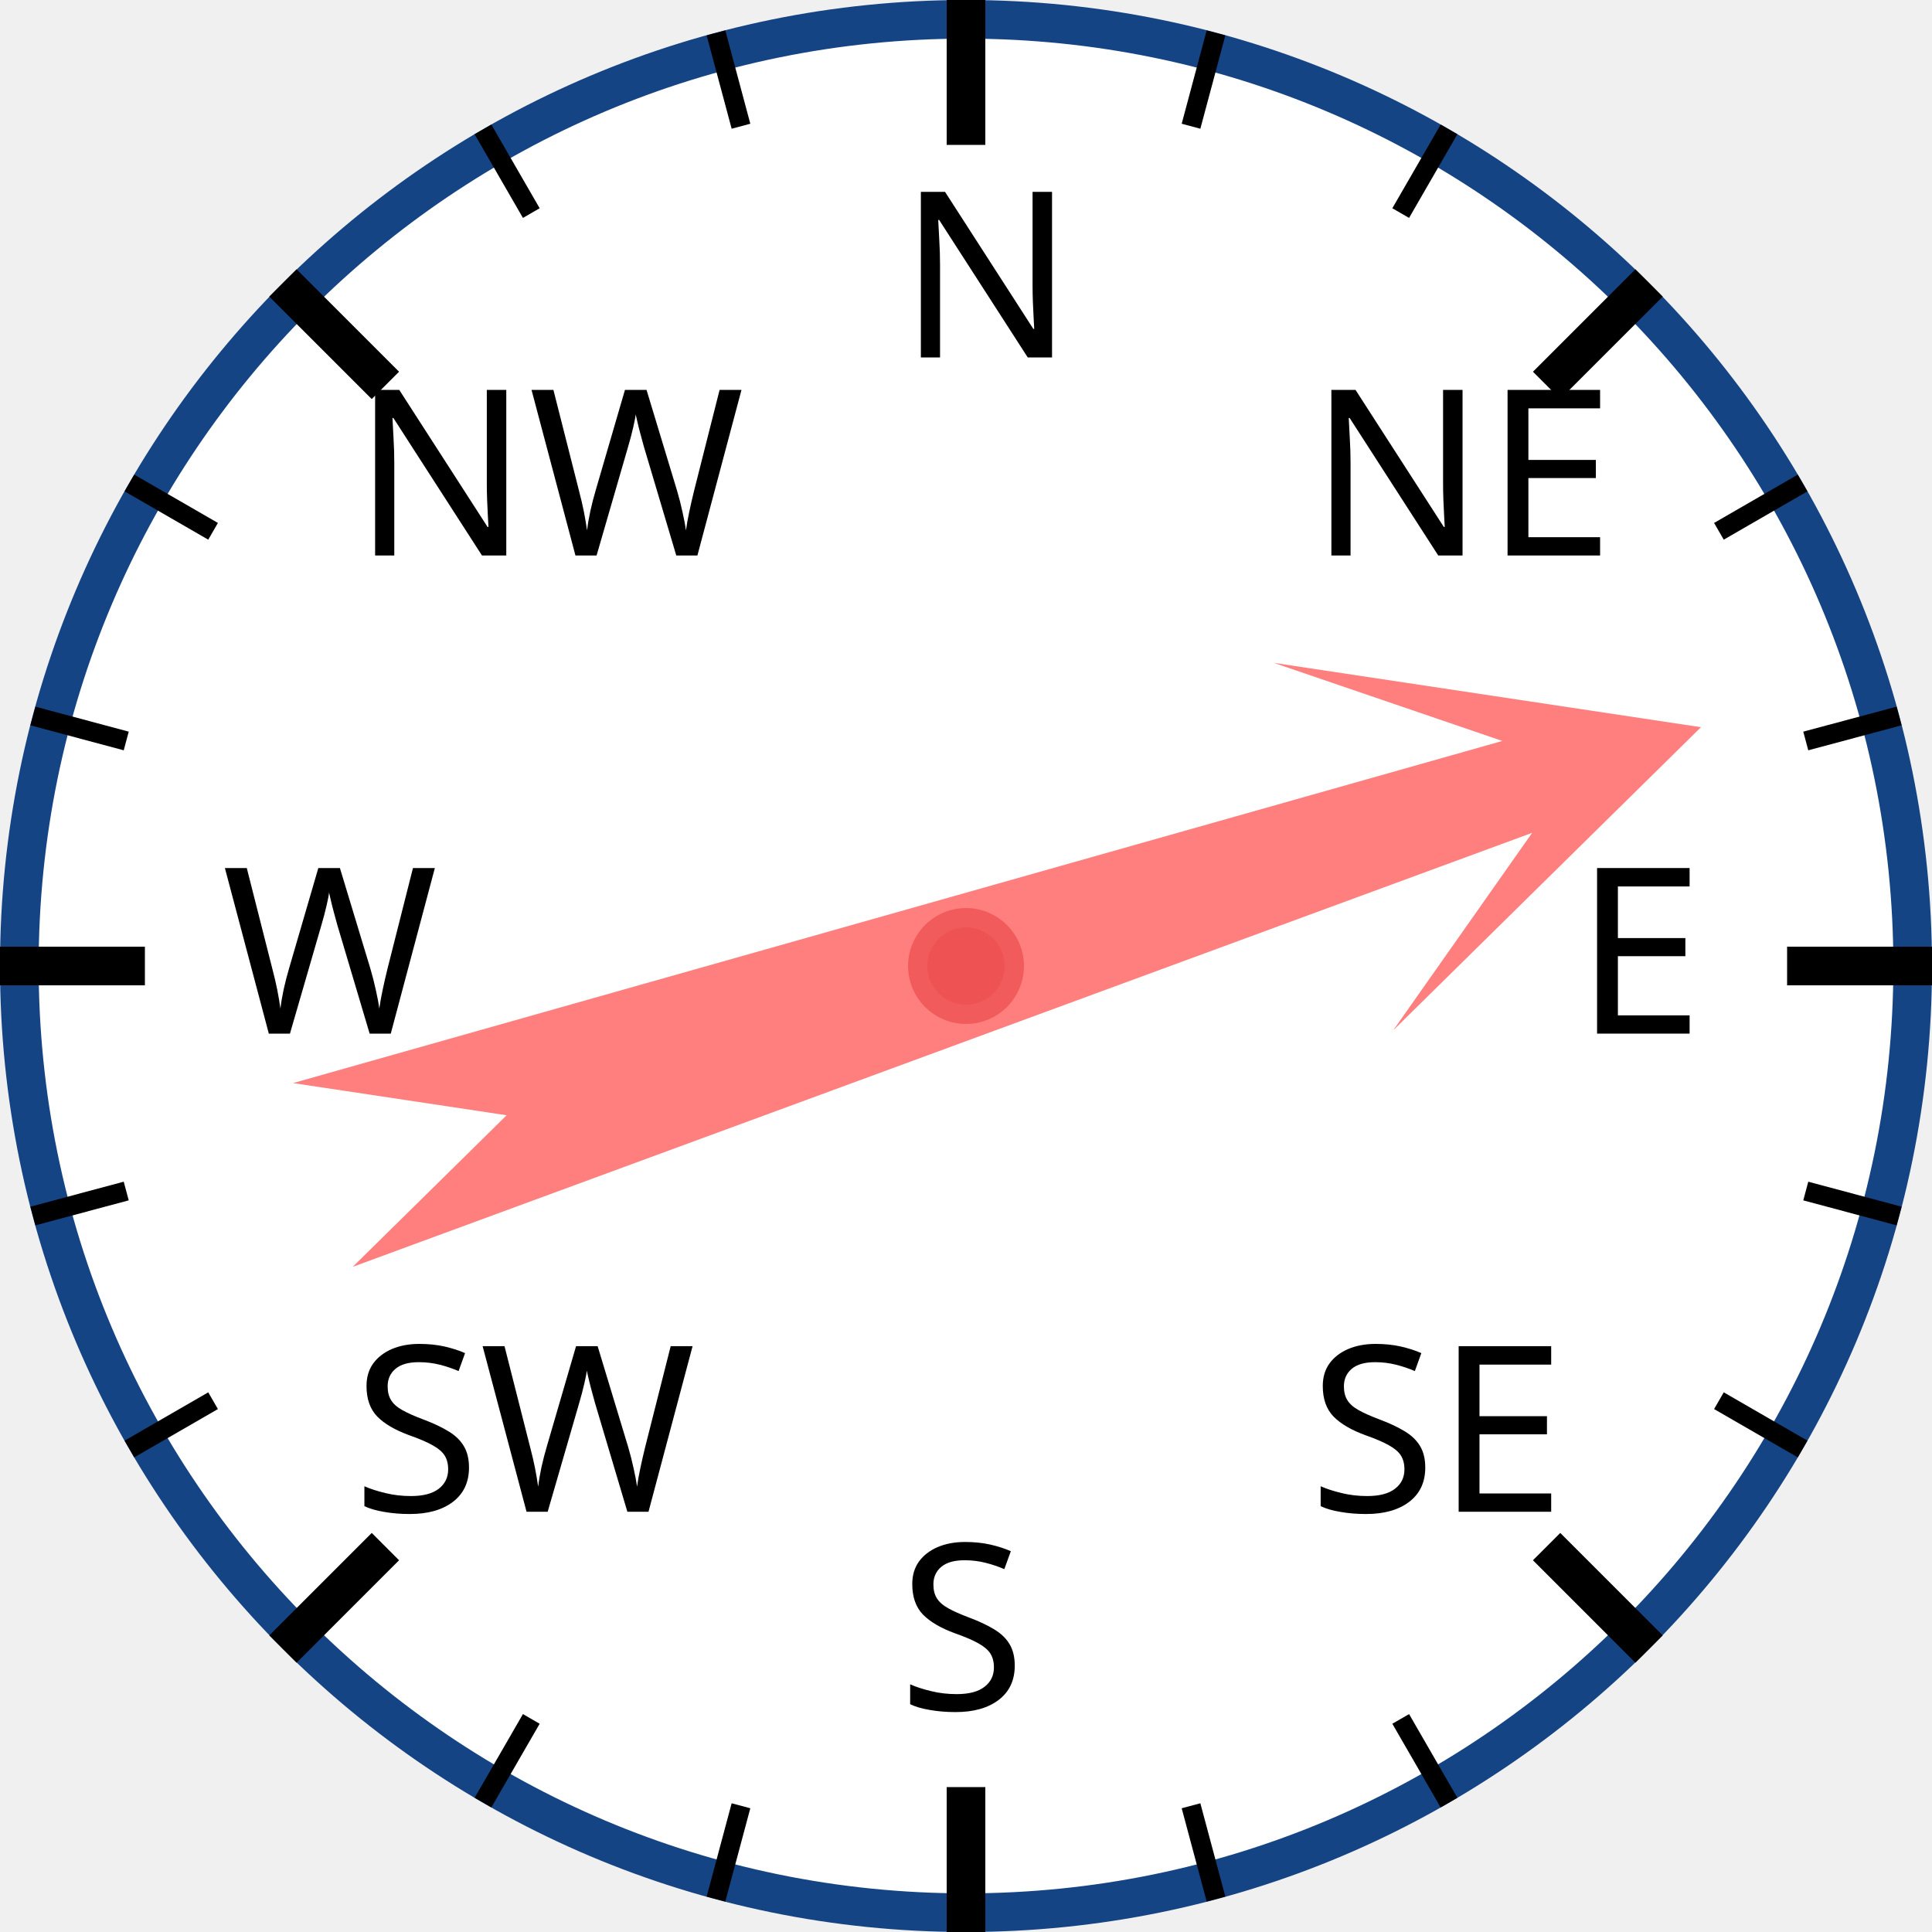
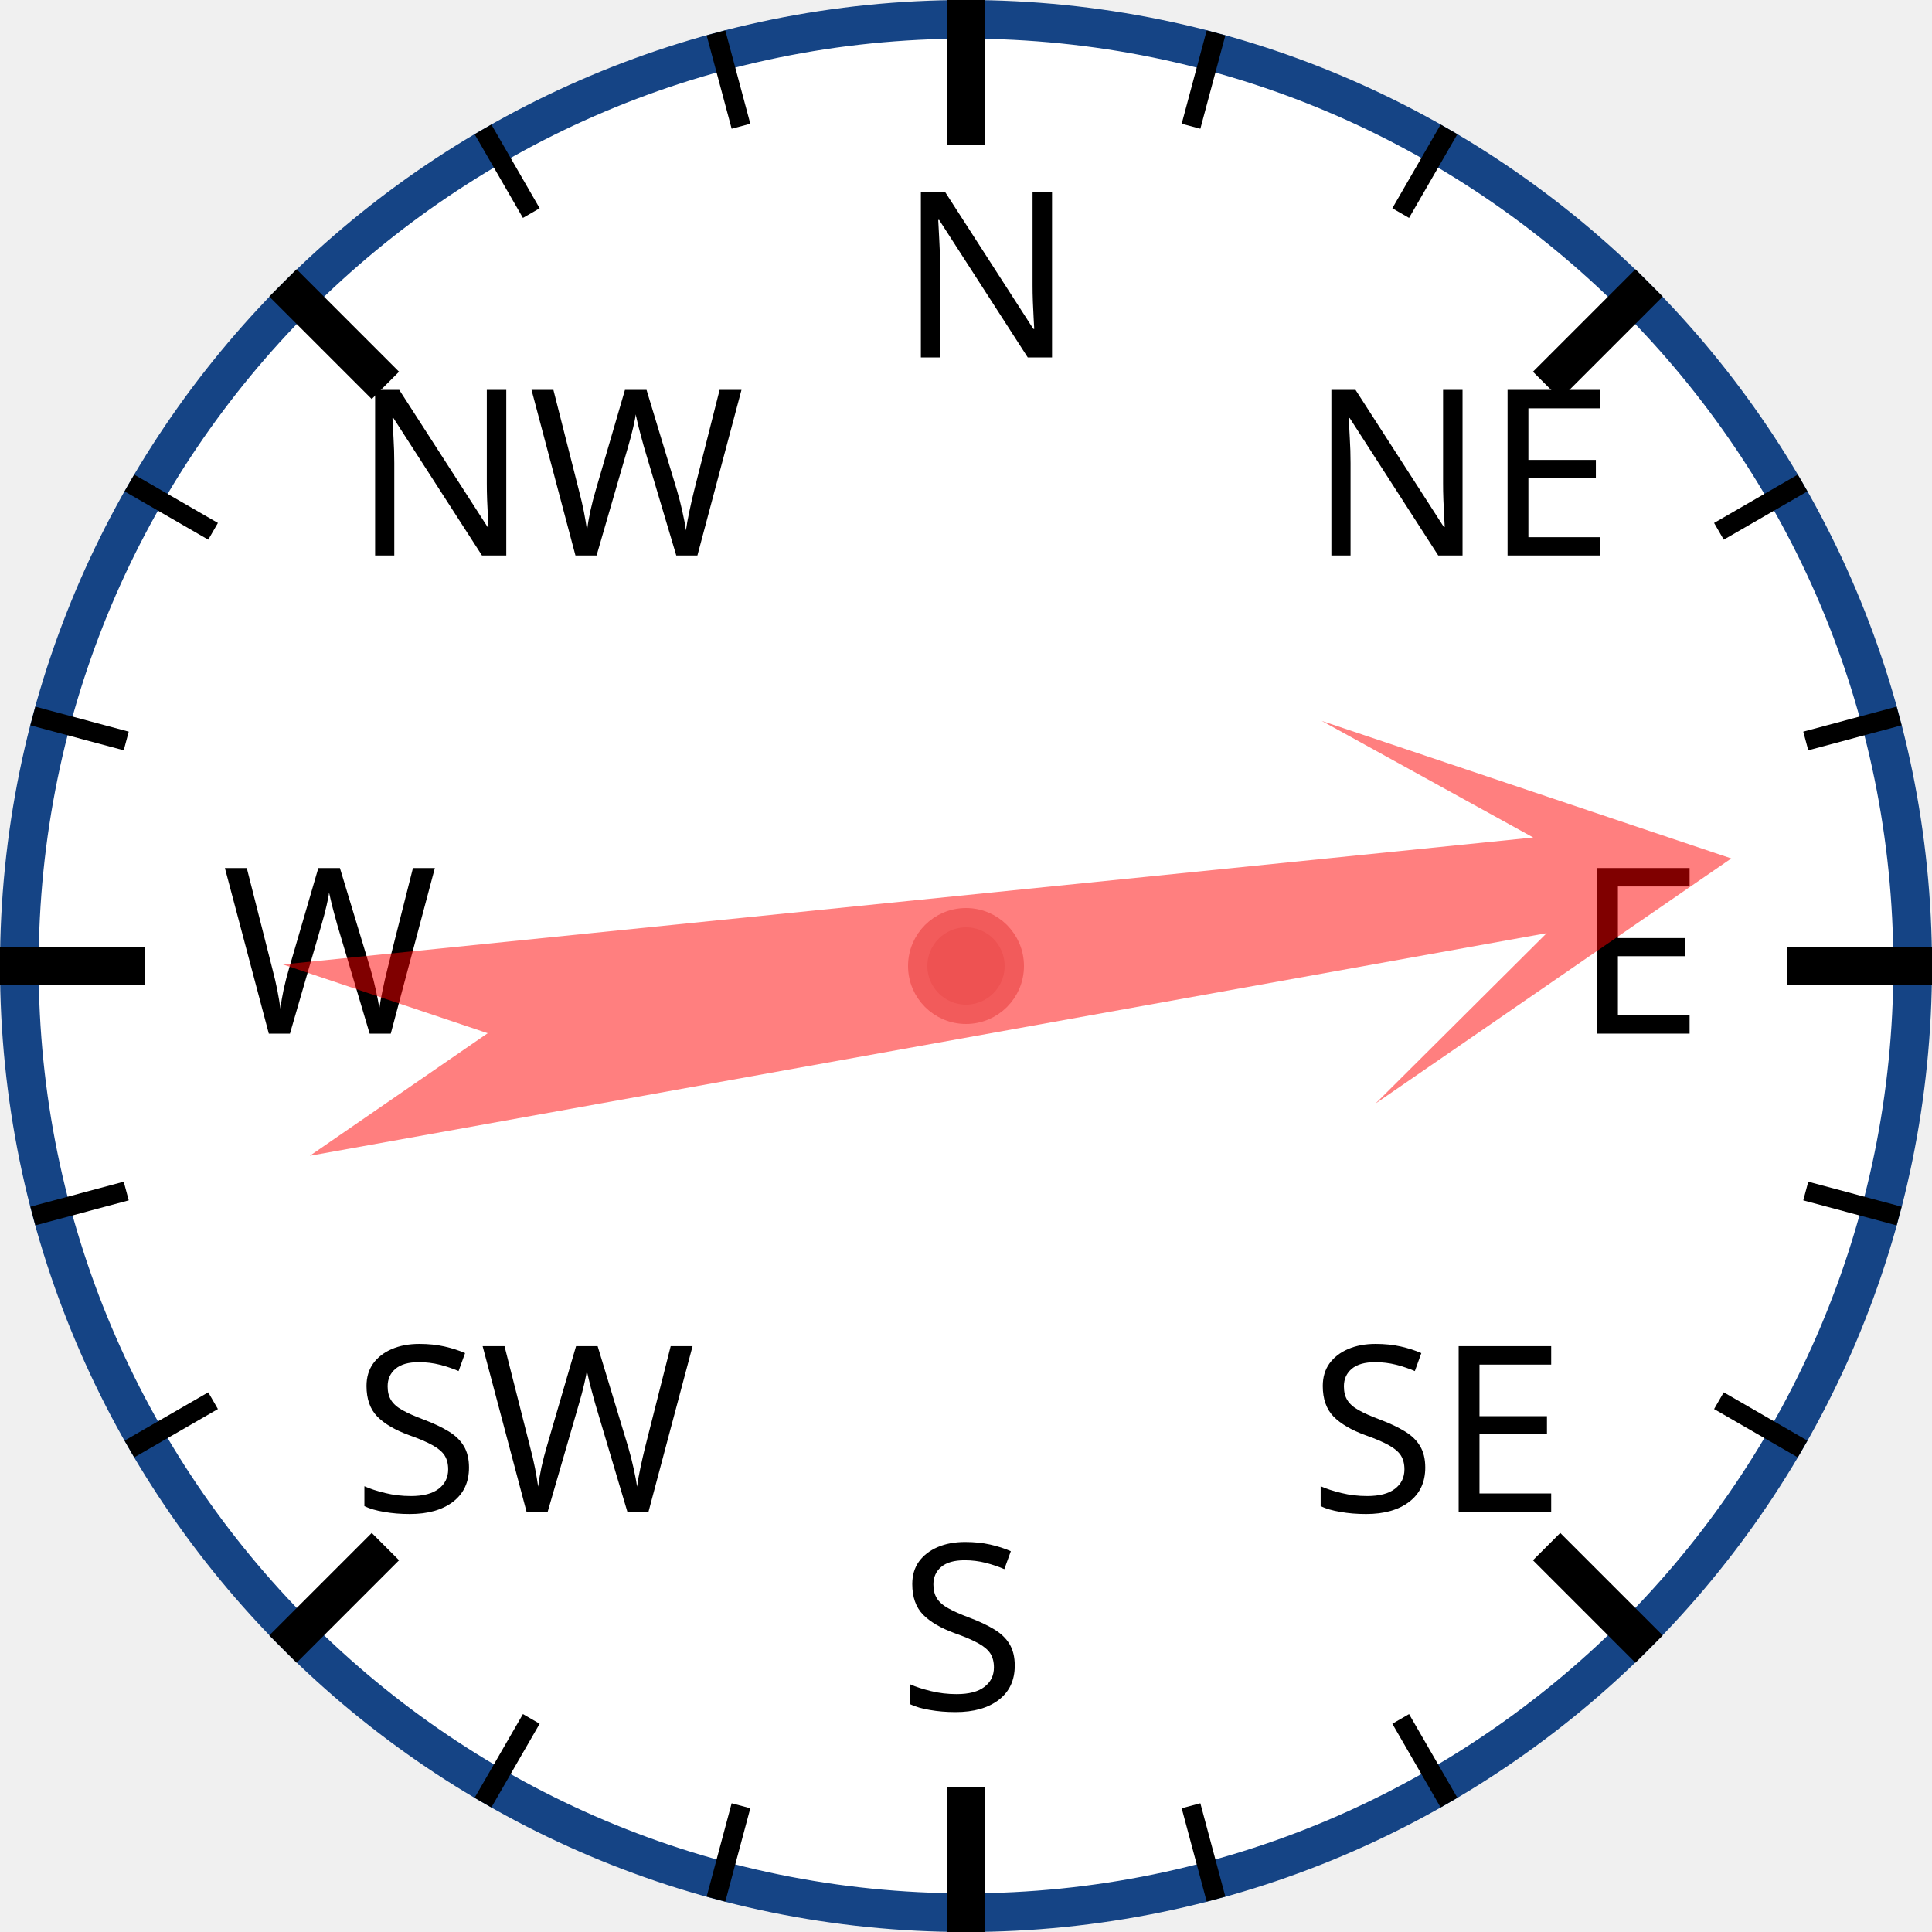
<svg xmlns="http://www.w3.org/2000/svg" width="120px" height="120px" viewBox="0 0 200 200">
  <circle cx="100" cy="100" r="98" style="fill: white; stroke: #154485; stroke-width: 4;" />
  <text x="93.0" y="37.0" style="font-family: sans-serif; font-size: 18pt;">N</text>
  <line x1="100.0" y1="0.0" x2="100.0" y2="15.0" style="stroke: black; stroke-width: 4;" />
  <line x1="74.118" y1="3.407" x2="76.706" y2="13.067" style="stroke: black; stroke-width: 2;" />
  <line x1="50" y1="13.397" x2="55" y2="22.058" style="stroke: black; stroke-width: 2;" />
  <text x="36.503" y="57.503" style="font-family: sans-serif; font-size: 18pt;">NW</text>
  <line x1="29.289" y1="29.289" x2="39.896" y2="39.896" style="stroke: black; stroke-width: 4;" />
  <line x1="13.397" y1="50" x2="22.058" y2="55" style="stroke: black; stroke-width: 2;" />
  <line x1="3.407" y1="74.118" x2="13.067" y2="76.706" style="stroke: black; stroke-width: 2;" />
  <text x="23.0" y="107.0" style="font-family: sans-serif; font-size: 18pt;">W</text>
  <line x1="0.0" y1="100.0" x2="15.0" y2="100.0" style="stroke: black; stroke-width: 4;" />
  <line x1="3.407" y1="125.882" x2="13.067" y2="123.294" style="stroke: black; stroke-width: 2;" />
  <line x1="13.397" y1="150" x2="22.058" y2="145" style="stroke: black; stroke-width: 2;" />
  <text x="36.503" y="156.497" style="font-family: sans-serif; font-size: 18pt;">SW</text>
  <line x1="29.289" y1="170.711" x2="39.896" y2="160.104" style="stroke: black; stroke-width: 4;" />
  <line x1="50" y1="186.603" x2="55" y2="177.942" style="stroke: black; stroke-width: 2;" />
  <line x1="74.118" y1="196.593" x2="76.706" y2="186.933" style="stroke: black; stroke-width: 2;" />
  <text x="93" y="177.0" style="font-family: sans-serif; font-size: 18pt;">S</text>
  <line x1="100" y1="200.0" x2="100" y2="185.0" style="stroke: black; stroke-width: 4;" />
  <line x1="125.882" y1="196.593" x2="123.294" y2="186.933" style="stroke: black; stroke-width: 2;" />
  <line x1="150.0" y1="186.603" x2="145.0" y2="177.942" style="stroke: black; stroke-width: 2;" />
  <text x="135.497" y="156.497" style="font-family: sans-serif; font-size: 18pt;">SE</text>
  <line x1="170.711" y1="170.711" x2="160.104" y2="160.104" style="stroke: black; stroke-width: 4;" />
  <line x1="186.603" y1="150" x2="177.942" y2="145" style="stroke: black; stroke-width: 2;" />
  <line x1="196.593" y1="125.882" x2="186.933" y2="123.294" style="stroke: black; stroke-width: 2;" />
  <text x="163.0" y="107" style="font-family: sans-serif; font-size: 18pt;">E</text>
  <line x1="200.0" y1="100" x2="185.0" y2="100" style="stroke: black; stroke-width: 4;" />
  <line x1="196.593" y1="74.118" x2="186.933" y2="76.706" style="stroke: black; stroke-width: 2;" />
  <line x1="186.603" y1="50" x2="177.942" y2="55" style="stroke: black; stroke-width: 2;" />
  <text x="135.497" y="57.503" style="font-family: sans-serif; font-size: 18pt;">NE</text>
  <line x1="170.711" y1="29.289" x2="160.104" y2="39.896" style="stroke: black; stroke-width: 4;" />
  <line x1="150" y1="13.397" x2="145" y2="22.058" style="stroke: black; stroke-width: 2;" />
  <line x1="125.882" y1="3.407" x2="123.294" y2="13.067" style="stroke: black; stroke-width: 2;" />
-   <polygon points="100 20 120 60 105 40 110 170 100 150 90 170 95 40 80 60" style="fill: red; fill-opacity: 0.5;" transform="rotate(72,100,100)" />
+   <polygon points="100 20 120 60 105 40 110 170 100 150 90 170 95 40 80 60" style="fill: red; fill-opacity: 0.5;" transform="rotate(82,100,100)" />
  <circle cx="100" cy="100" r="5" style="fill: #EE5252; stroke: #F25B5B; stroke-width: 2;" />
</svg>
